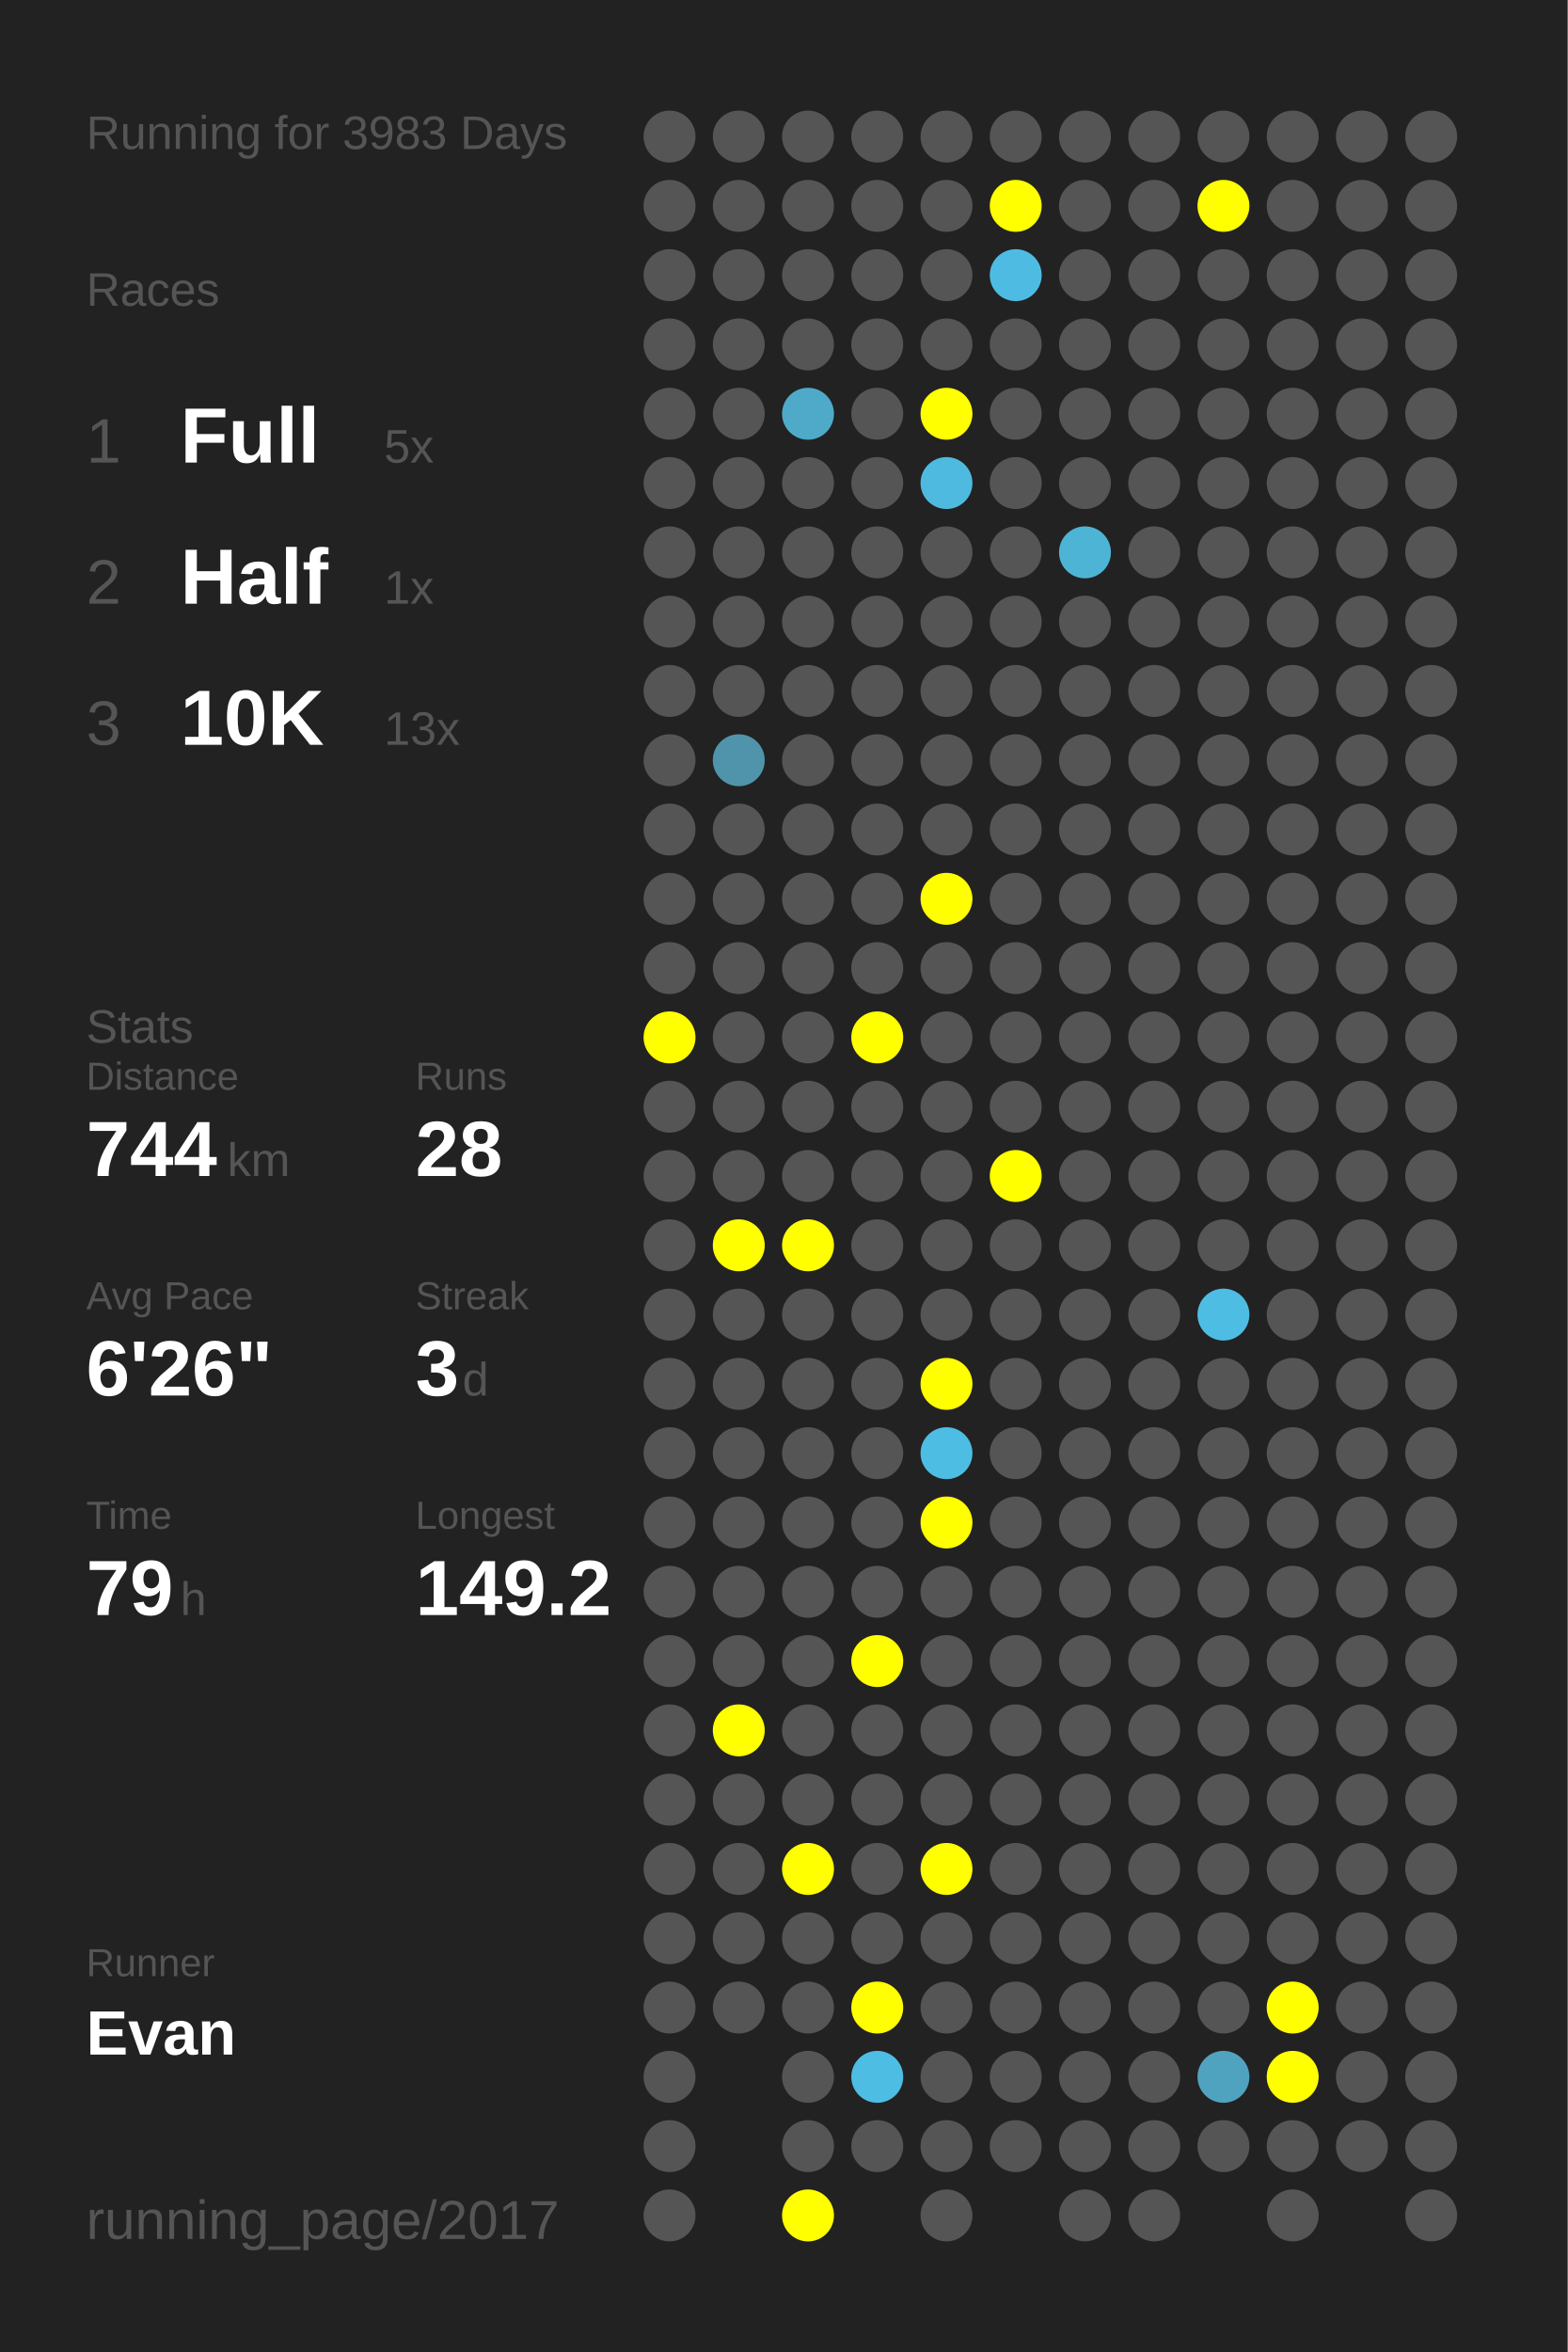
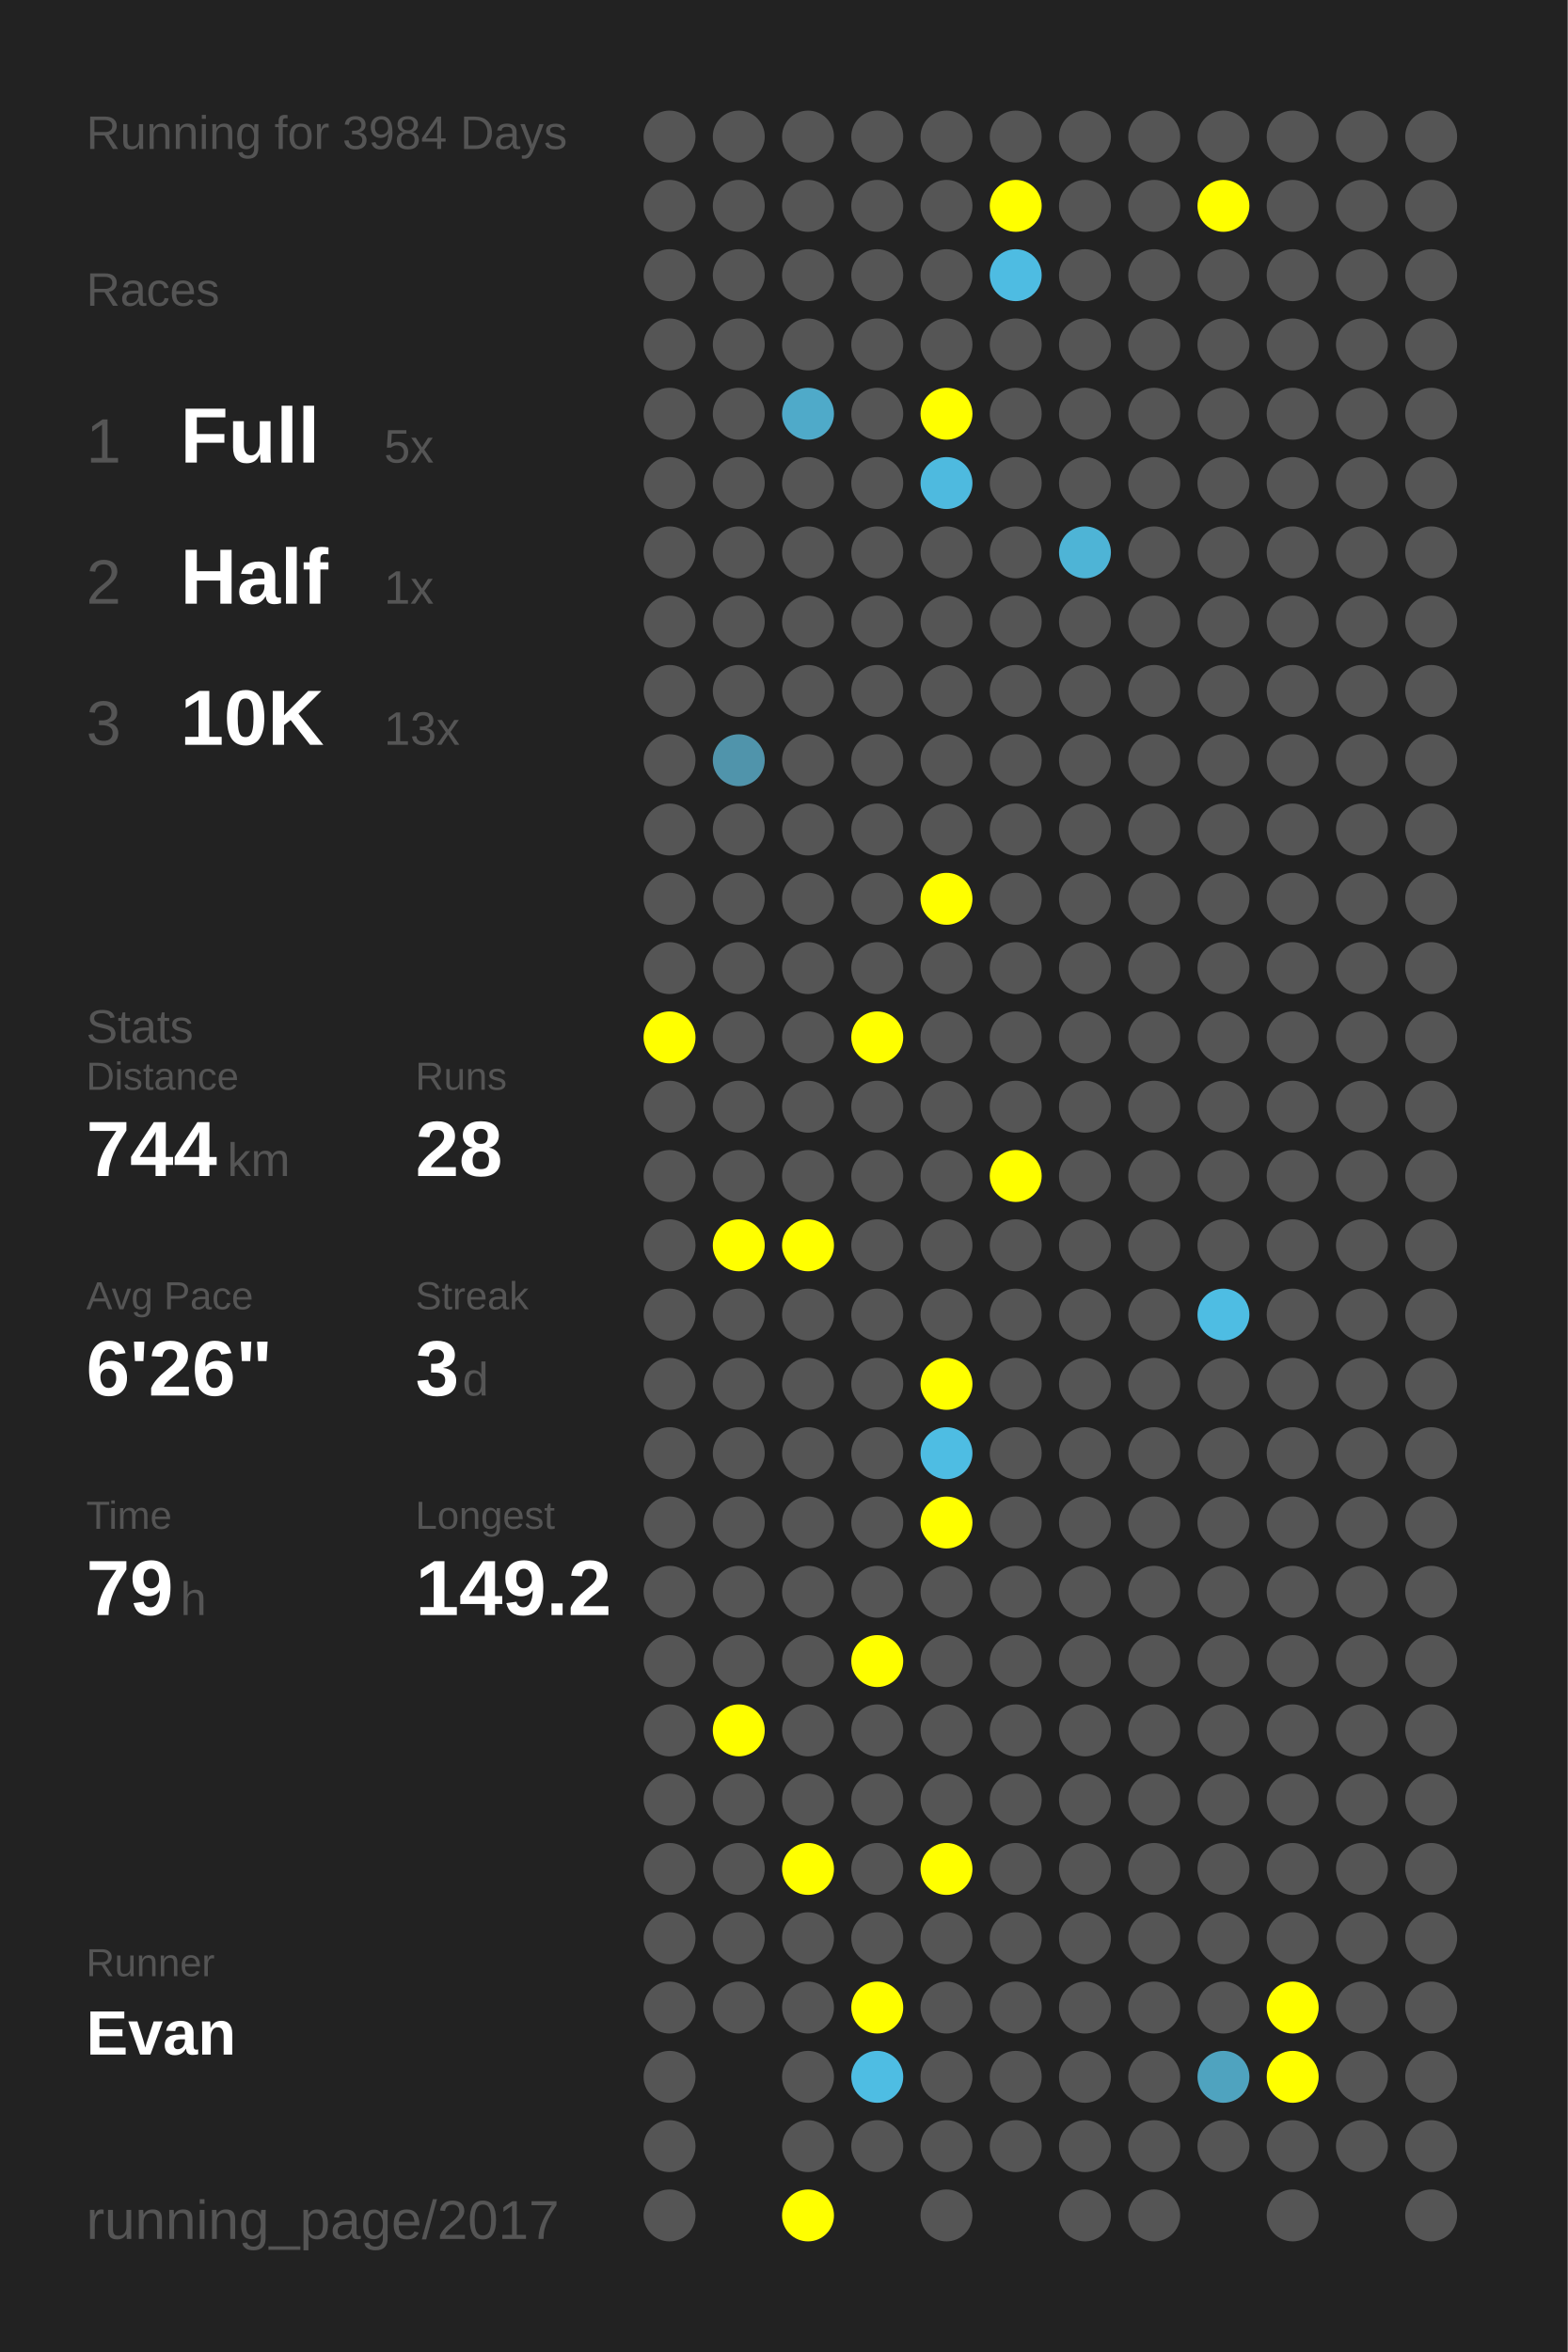
<svg xmlns="http://www.w3.org/2000/svg" baseProfile="full" height="300mm" version="1.1" viewBox="0,0,200,300" width="200mm">
  <defs />
  <rect fill="#222222" height="300" width="200" x="0" y="0" />
-   <text fill="#555555" style="font-size:6px; font-family:Arial;" x="11" y="19">Running for 3983 Days</text>
+   <text fill="#555555" style="font-size:6px; font-family:Arial;" x="11" y="19">Running for 3984 Days</text>
  <text fill="#555555" style="font-size:6px; font-family:Arial;" x="11" y="39">Races</text>
  <text fill="#555555" style="font-size:8px; font-family:Arial;" x="11" y="59">1</text>
  <text fill="#FFFFFF" style="font-size:10px; font-family:Arial; font-weight:bold;" x="23" y="59">Full</text>
  <text fill="#555555" style="font-size:6px; font-family:Arial;" x="49" y="59">5x</text>
  <text fill="#555555" style="font-size:8px; font-family:Arial;" x="11" y="77">2</text>
  <text fill="#FFFFFF" style="font-size:10px; font-family:Arial; font-weight:bold;" x="23" y="77">Half</text>
  <text fill="#555555" style="font-size:6px; font-family:Arial;" x="49" y="77">1x</text>
  <text fill="#555555" style="font-size:8px; font-family:Arial;" x="11" y="95">3</text>
  <text fill="#FFFFFF" style="font-size:10px; font-family:Arial; font-weight:bold;" x="23" y="95">10K</text>
  <text fill="#555555" style="font-size:6px; font-family:Arial;" x="49" y="95">13x</text>
  <text fill="#555555" style="font-size:6px; font-family:Arial;" x="11" y="133">Stats</text>
  <text fill="#555555" style="font-size:5px; font-family:Arial;" x="11" y="139">Distance</text>
  <text fill="#FFFFFF" style="font-size:10px; font-family:Arial; font-weight:bold;" x="11" y="150">744</text>
  <text fill="#555555" style="font-size:6px; font-family:Arial;" x="29" y="150">km</text>
  <text fill="#555555" style="font-size:5px; font-family:Arial;" x="53" y="139">Runs</text>
  <text fill="#FFFFFF" style="font-size:10px; font-family:Arial; font-weight:bold;" x="53" y="150">28</text>
  <text fill="#555555" style="font-size:5px; font-family:Arial;" x="11" y="167">Avg Pace</text>
  <text fill="#FFFFFF" style="font-size:10px; font-family:Arial; font-weight:bold;" x="11" y="178">6'26"</text>
  <text fill="#555555" style="font-size:5px; font-family:Arial;" x="53" y="167">Streak</text>
  <text fill="#FFFFFF" style="font-size:10px; font-family:Arial; font-weight:bold;" x="53" y="178">3</text>
  <text fill="#555555" style="font-size:6px; font-family:Arial;" x="59" y="178">d</text>
  <text fill="#555555" style="font-size:5px; font-family:Arial;" x="11" y="195">Time</text>
  <text fill="#FFFFFF" style="font-size:10px; font-family:Arial; font-weight:bold;" x="11" y="206">79</text>
  <text fill="#555555" style="font-size:6px; font-family:Arial;" x="23" y="206">h</text>
  <text fill="#555555" style="font-size:5px; font-family:Arial;" x="53" y="195">Longest</text>
  <text fill="#FFFFFF" style="font-size:10px; font-family:Arial; font-weight:bold;" x="53" y="206">149.2</text>
  <text fill="#555555" style="font-size:5px; font-family:Arial;" x="11" y="252.065">Runner</text>
  <text fill="#FFFFFF" style="font-size:8px; font-family:Arial; font-weight:bold;" x="11" y="262.065">Evan</text>
  <text fill="#555555" style="font-size:7px; font-family:Arial;" x="11" y="285.581">running_page/2017</text>
  <circle cx="85.417" cy="17.419" fill="#555555" r="3.312" />
  <circle cx="85.417" cy="26.258" fill="#555555" r="3.312" />
  <circle cx="85.417" cy="35.097" fill="#555555" r="3.312" />
  <circle cx="85.417" cy="43.935" fill="#555555" r="3.312" />
  <circle cx="85.417" cy="52.774" fill="#555555" r="3.312" />
  <circle cx="85.417" cy="61.613" fill="#555555" r="3.312" />
  <circle cx="85.417" cy="70.452" fill="#555555" r="3.312" />
  <circle cx="85.417" cy="79.29" fill="#555555" r="3.312" />
  <circle cx="85.417" cy="88.129" fill="#555555" r="3.312" />
  <circle cx="85.417" cy="96.968" fill="#555555" r="3.312" />
  <circle cx="85.417" cy="105.806" fill="#555555" r="3.312" />
  <circle cx="85.417" cy="114.645" fill="#555555" r="3.312" />
  <circle cx="85.417" cy="123.484" fill="#555555" r="3.312" />
  <circle cx="85.417" cy="132.323" fill="#FFFF00" r="3.312" />
  <circle cx="85.417" cy="141.161" fill="#555555" r="3.312" />
  <circle cx="85.417" cy="150" fill="#555555" r="3.312" />
  <circle cx="85.417" cy="158.839" fill="#555555" r="3.312" />
  <circle cx="85.417" cy="167.677" fill="#555555" r="3.312" />
  <circle cx="85.417" cy="176.516" fill="#555555" r="3.312" />
  <circle cx="85.417" cy="185.355" fill="#555555" r="3.312" />
  <circle cx="85.417" cy="194.194" fill="#555555" r="3.312" />
  <circle cx="85.417" cy="203.032" fill="#555555" r="3.312" />
  <circle cx="85.417" cy="211.871" fill="#555555" r="3.312" />
  <circle cx="85.417" cy="220.71" fill="#555555" r="3.312" />
  <circle cx="85.417" cy="229.548" fill="#555555" r="3.312" />
  <circle cx="85.417" cy="238.387" fill="#555555" r="3.312" />
  <circle cx="85.417" cy="247.226" fill="#555555" r="3.312" />
  <circle cx="85.417" cy="256.065" fill="#555555" r="3.312" />
  <circle cx="85.417" cy="264.903" fill="#555555" r="3.312" />
  <circle cx="85.417" cy="273.742" fill="#555555" r="3.312" />
  <circle cx="85.417" cy="282.581" fill="#555555" r="3.312" />
  <circle cx="94.25" cy="17.419" fill="#555555" r="3.312" />
  <circle cx="94.25" cy="26.258" fill="#555555" r="3.312" />
  <circle cx="94.25" cy="35.097" fill="#555555" r="3.312" />
  <circle cx="94.25" cy="43.935" fill="#555555" r="3.312" />
  <circle cx="94.25" cy="52.774" fill="#555555" r="3.312" />
  <circle cx="94.25" cy="61.613" fill="#555555" r="3.312" />
  <circle cx="94.25" cy="70.452" fill="#555555" r="3.312" />
  <circle cx="94.25" cy="79.29" fill="#555555" r="3.312" />
  <circle cx="94.25" cy="88.129" fill="#555555" r="3.312" />
  <circle cx="94.25" cy="96.968" fill="#5094ab" r="3.312" />
  <circle cx="94.25" cy="105.806" fill="#555555" r="3.312" />
  <circle cx="94.25" cy="114.645" fill="#555555" r="3.312" />
  <circle cx="94.25" cy="123.484" fill="#555555" r="3.312" />
  <circle cx="94.25" cy="132.323" fill="#555555" r="3.312" />
  <circle cx="94.25" cy="141.161" fill="#555555" r="3.312" />
  <circle cx="94.25" cy="150" fill="#555555" r="3.312" />
  <circle cx="94.25" cy="158.839" fill="#FFFF00" r="3.312" />
  <circle cx="94.25" cy="167.677" fill="#555555" r="3.312" />
  <circle cx="94.25" cy="176.516" fill="#555555" r="3.312" />
  <circle cx="94.25" cy="185.355" fill="#555555" r="3.312" />
  <circle cx="94.25" cy="194.194" fill="#555555" r="3.312" />
  <circle cx="94.25" cy="203.032" fill="#555555" r="3.312" />
  <circle cx="94.25" cy="211.871" fill="#555555" r="3.312" />
  <circle cx="94.25" cy="220.71" fill="#FFFF00" r="3.312" />
  <circle cx="94.25" cy="229.548" fill="#555555" r="3.312" />
  <circle cx="94.25" cy="238.387" fill="#555555" r="3.312" />
  <circle cx="94.25" cy="247.226" fill="#555555" r="3.312" />
  <circle cx="94.25" cy="256.065" fill="#555555" r="3.312" />
  <circle cx="103.083" cy="17.419" fill="#555555" r="3.312" />
  <circle cx="103.083" cy="26.258" fill="#555555" r="3.312" />
  <circle cx="103.083" cy="35.097" fill="#555555" r="3.312" />
  <circle cx="103.083" cy="43.935" fill="#555555" r="3.312" />
  <circle cx="103.083" cy="52.774" fill="#4faac9" r="3.312" />
  <circle cx="103.083" cy="61.613" fill="#555555" r="3.312" />
  <circle cx="103.083" cy="70.452" fill="#555555" r="3.312" />
  <circle cx="103.083" cy="79.29" fill="#555555" r="3.312" />
  <circle cx="103.083" cy="88.129" fill="#555555" r="3.312" />
  <circle cx="103.083" cy="96.968" fill="#555555" r="3.312" />
  <circle cx="103.083" cy="105.806" fill="#555555" r="3.312" />
  <circle cx="103.083" cy="114.645" fill="#555555" r="3.312" />
  <circle cx="103.083" cy="123.484" fill="#555555" r="3.312" />
  <circle cx="103.083" cy="132.323" fill="#555555" r="3.312" />
  <circle cx="103.083" cy="141.161" fill="#555555" r="3.312" />
  <circle cx="103.083" cy="150" fill="#555555" r="3.312" />
  <circle cx="103.083" cy="158.839" fill="#FFFF00" r="3.312" />
  <circle cx="103.083" cy="167.677" fill="#555555" r="3.312" />
  <circle cx="103.083" cy="176.516" fill="#555555" r="3.312" />
  <circle cx="103.083" cy="185.355" fill="#555555" r="3.312" />
  <circle cx="103.083" cy="194.194" fill="#555555" r="3.312" />
  <circle cx="103.083" cy="203.032" fill="#555555" r="3.312" />
  <circle cx="103.083" cy="211.871" fill="#555555" r="3.312" />
  <circle cx="103.083" cy="220.71" fill="#555555" r="3.312" />
  <circle cx="103.083" cy="229.548" fill="#555555" r="3.312" />
  <circle cx="103.083" cy="238.387" fill="#FFFF00" r="3.312" />
  <circle cx="103.083" cy="247.226" fill="#555555" r="3.312" />
  <circle cx="103.083" cy="256.065" fill="#555555" r="3.312" />
  <circle cx="103.083" cy="264.903" fill="#555555" r="3.312" />
  <circle cx="103.083" cy="273.742" fill="#555555" r="3.312" />
  <circle cx="103.083" cy="282.581" fill="#FFFF00" r="3.312" />
  <circle cx="111.917" cy="17.419" fill="#555555" r="3.312" />
  <circle cx="111.917" cy="26.258" fill="#555555" r="3.312" />
  <circle cx="111.917" cy="35.097" fill="#555555" r="3.312" />
  <circle cx="111.917" cy="43.935" fill="#555555" r="3.312" />
  <circle cx="111.917" cy="52.774" fill="#555555" r="3.312" />
  <circle cx="111.917" cy="61.613" fill="#555555" r="3.312" />
  <circle cx="111.917" cy="70.452" fill="#555555" r="3.312" />
  <circle cx="111.917" cy="79.29" fill="#555555" r="3.312" />
  <circle cx="111.917" cy="88.129" fill="#555555" r="3.312" />
  <circle cx="111.917" cy="96.968" fill="#555555" r="3.312" />
  <circle cx="111.917" cy="105.806" fill="#555555" r="3.312" />
  <circle cx="111.917" cy="114.645" fill="#555555" r="3.312" />
  <circle cx="111.917" cy="123.484" fill="#555555" r="3.312" />
  <circle cx="111.917" cy="132.323" fill="#FFFF00" r="3.312" />
  <circle cx="111.917" cy="141.161" fill="#555555" r="3.312" />
  <circle cx="111.917" cy="150" fill="#555555" r="3.312" />
  <circle cx="111.917" cy="158.839" fill="#555555" r="3.312" />
  <circle cx="111.917" cy="167.677" fill="#555555" r="3.312" />
  <circle cx="111.917" cy="176.516" fill="#555555" r="3.312" />
  <circle cx="111.917" cy="185.355" fill="#555555" r="3.312" />
  <circle cx="111.917" cy="194.194" fill="#555555" r="3.312" />
  <circle cx="111.917" cy="203.032" fill="#555555" r="3.312" />
  <circle cx="111.917" cy="211.871" fill="#FFFF00" r="3.312" />
  <circle cx="111.917" cy="220.71" fill="#555555" r="3.312" />
  <circle cx="111.917" cy="229.548" fill="#555555" r="3.312" />
  <circle cx="111.917" cy="238.387" fill="#555555" r="3.312" />
  <circle cx="111.917" cy="247.226" fill="#555555" r="3.312" />
  <circle cx="111.917" cy="256.065" fill="#FFFF00" r="3.312" />
  <circle cx="111.917" cy="264.903" fill="#4ebde3" r="3.312" />
  <circle cx="111.917" cy="273.742" fill="#555555" r="3.312" />
  <circle cx="120.75" cy="17.419" fill="#555555" r="3.312" />
  <circle cx="120.75" cy="26.258" fill="#555555" r="3.312" />
  <circle cx="120.75" cy="35.097" fill="#555555" r="3.312" />
  <circle cx="120.75" cy="43.935" fill="#555555" r="3.312" />
  <circle cx="120.75" cy="52.774" fill="#FFFF00" r="3.312" />
  <circle cx="120.75" cy="61.613" fill="#4ebadf" r="3.312" />
  <circle cx="120.75" cy="70.452" fill="#555555" r="3.312" />
  <circle cx="120.75" cy="79.29" fill="#555555" r="3.312" />
  <circle cx="120.75" cy="88.129" fill="#555555" r="3.312" />
  <circle cx="120.75" cy="96.968" fill="#555555" r="3.312" />
  <circle cx="120.75" cy="105.806" fill="#555555" r="3.312" />
  <circle cx="120.75" cy="114.645" fill="#FFFF00" r="3.312" />
  <circle cx="120.75" cy="123.484" fill="#555555" r="3.312" />
  <circle cx="120.75" cy="132.323" fill="#555555" r="3.312" />
  <circle cx="120.75" cy="141.161" fill="#555555" r="3.312" />
  <circle cx="120.75" cy="150" fill="#555555" r="3.312" />
  <circle cx="120.75" cy="158.839" fill="#555555" r="3.312" />
  <circle cx="120.75" cy="167.677" fill="#555555" r="3.312" />
  <circle cx="120.75" cy="176.516" fill="#FFFF00" r="3.312" />
  <circle cx="120.75" cy="185.355" fill="#4ebde3" r="3.312" />
  <circle cx="120.75" cy="194.194" fill="#FFFF00" r="3.312" />
  <circle cx="120.75" cy="203.032" fill="#555555" r="3.312" />
  <circle cx="120.75" cy="211.871" fill="#555555" r="3.312" />
  <circle cx="120.75" cy="220.71" fill="#555555" r="3.312" />
  <circle cx="120.75" cy="229.548" fill="#555555" r="3.312" />
  <circle cx="120.75" cy="238.387" fill="#FFFF00" r="3.312" />
  <circle cx="120.75" cy="247.226" fill="#555555" r="3.312" />
  <circle cx="120.75" cy="256.065" fill="#555555" r="3.312" />
  <circle cx="120.75" cy="264.903" fill="#555555" r="3.312" />
  <circle cx="120.75" cy="273.742" fill="#555555" r="3.312" />
  <circle cx="120.75" cy="282.581" fill="#555555" r="3.312" />
  <circle cx="129.583" cy="17.419" fill="#555555" r="3.312" />
  <circle cx="129.583" cy="26.258" fill="#FFFF00" r="3.312" />
  <circle cx="129.583" cy="35.097" fill="#4ebce2" r="3.312" />
  <circle cx="129.583" cy="43.935" fill="#555555" r="3.312" />
  <circle cx="129.583" cy="52.774" fill="#555555" r="3.312" />
  <circle cx="129.583" cy="61.613" fill="#555555" r="3.312" />
  <circle cx="129.583" cy="70.452" fill="#555555" r="3.312" />
  <circle cx="129.583" cy="79.29" fill="#555555" r="3.312" />
  <circle cx="129.583" cy="88.129" fill="#555555" r="3.312" />
  <circle cx="129.583" cy="96.968" fill="#555555" r="3.312" />
  <circle cx="129.583" cy="105.806" fill="#555555" r="3.312" />
  <circle cx="129.583" cy="114.645" fill="#555555" r="3.312" />
  <circle cx="129.583" cy="123.484" fill="#555555" r="3.312" />
  <circle cx="129.583" cy="132.323" fill="#555555" r="3.312" />
  <circle cx="129.583" cy="141.161" fill="#555555" r="3.312" />
  <circle cx="129.583" cy="150" fill="#FFFF00" r="3.312" />
  <circle cx="129.583" cy="158.839" fill="#555555" r="3.312" />
  <circle cx="129.583" cy="167.677" fill="#555555" r="3.312" />
  <circle cx="129.583" cy="176.516" fill="#555555" r="3.312" />
  <circle cx="129.583" cy="185.355" fill="#555555" r="3.312" />
  <circle cx="129.583" cy="194.194" fill="#555555" r="3.312" />
  <circle cx="129.583" cy="203.032" fill="#555555" r="3.312" />
  <circle cx="129.583" cy="211.871" fill="#555555" r="3.312" />
  <circle cx="129.583" cy="220.71" fill="#555555" r="3.312" />
  <circle cx="129.583" cy="229.548" fill="#555555" r="3.312" />
  <circle cx="129.583" cy="238.387" fill="#555555" r="3.312" />
  <circle cx="129.583" cy="247.226" fill="#555555" r="3.312" />
  <circle cx="129.583" cy="256.065" fill="#555555" r="3.312" />
  <circle cx="129.583" cy="264.903" fill="#555555" r="3.312" />
  <circle cx="129.583" cy="273.742" fill="#555555" r="3.312" />
  <circle cx="138.417" cy="17.419" fill="#555555" r="3.312" />
  <circle cx="138.417" cy="26.258" fill="#555555" r="3.312" />
  <circle cx="138.417" cy="35.097" fill="#555555" r="3.312" />
  <circle cx="138.417" cy="43.935" fill="#555555" r="3.312" />
  <circle cx="138.417" cy="52.774" fill="#555555" r="3.312" />
  <circle cx="138.417" cy="61.613" fill="#555555" r="3.312" />
  <circle cx="138.417" cy="70.452" fill="#4eb4d6" r="3.312" />
  <circle cx="138.417" cy="79.29" fill="#555555" r="3.312" />
  <circle cx="138.417" cy="88.129" fill="#555555" r="3.312" />
  <circle cx="138.417" cy="96.968" fill="#555555" r="3.312" />
  <circle cx="138.417" cy="105.806" fill="#555555" r="3.312" />
  <circle cx="138.417" cy="114.645" fill="#555555" r="3.312" />
  <circle cx="138.417" cy="123.484" fill="#555555" r="3.312" />
  <circle cx="138.417" cy="132.323" fill="#555555" r="3.312" />
  <circle cx="138.417" cy="141.161" fill="#555555" r="3.312" />
  <circle cx="138.417" cy="150" fill="#555555" r="3.312" />
  <circle cx="138.417" cy="158.839" fill="#555555" r="3.312" />
  <circle cx="138.417" cy="167.677" fill="#555555" r="3.312" />
  <circle cx="138.417" cy="176.516" fill="#555555" r="3.312" />
  <circle cx="138.417" cy="185.355" fill="#555555" r="3.312" />
  <circle cx="138.417" cy="194.194" fill="#555555" r="3.312" />
  <circle cx="138.417" cy="203.032" fill="#555555" r="3.312" />
  <circle cx="138.417" cy="211.871" fill="#555555" r="3.312" />
  <circle cx="138.417" cy="220.71" fill="#555555" r="3.312" />
  <circle cx="138.417" cy="229.548" fill="#555555" r="3.312" />
  <circle cx="138.417" cy="238.387" fill="#555555" r="3.312" />
  <circle cx="138.417" cy="247.226" fill="#555555" r="3.312" />
  <circle cx="138.417" cy="256.065" fill="#555555" r="3.312" />
  <circle cx="138.417" cy="264.903" fill="#555555" r="3.312" />
  <circle cx="138.417" cy="273.742" fill="#555555" r="3.312" />
  <circle cx="138.417" cy="282.581" fill="#555555" r="3.312" />
  <circle cx="147.25" cy="17.419" fill="#555555" r="3.312" />
  <circle cx="147.25" cy="26.258" fill="#555555" r="3.312" />
  <circle cx="147.25" cy="35.097" fill="#555555" r="3.312" />
  <circle cx="147.25" cy="43.935" fill="#555555" r="3.312" />
  <circle cx="147.25" cy="52.774" fill="#555555" r="3.312" />
  <circle cx="147.25" cy="61.613" fill="#555555" r="3.312" />
  <circle cx="147.25" cy="70.452" fill="#555555" r="3.312" />
  <circle cx="147.25" cy="79.29" fill="#555555" r="3.312" />
  <circle cx="147.25" cy="88.129" fill="#555555" r="3.312" />
  <circle cx="147.25" cy="96.968" fill="#555555" r="3.312" />
  <circle cx="147.25" cy="105.806" fill="#555555" r="3.312" />
  <circle cx="147.25" cy="114.645" fill="#555555" r="3.312" />
  <circle cx="147.25" cy="123.484" fill="#555555" r="3.312" />
  <circle cx="147.25" cy="132.323" fill="#555555" r="3.312" />
  <circle cx="147.25" cy="141.161" fill="#555555" r="3.312" />
  <circle cx="147.25" cy="150" fill="#555555" r="3.312" />
  <circle cx="147.25" cy="158.839" fill="#555555" r="3.312" />
  <circle cx="147.25" cy="167.677" fill="#555555" r="3.312" />
  <circle cx="147.25" cy="176.516" fill="#555555" r="3.312" />
  <circle cx="147.25" cy="185.355" fill="#555555" r="3.312" />
  <circle cx="147.25" cy="194.194" fill="#555555" r="3.312" />
  <circle cx="147.25" cy="203.032" fill="#555555" r="3.312" />
  <circle cx="147.25" cy="211.871" fill="#555555" r="3.312" />
  <circle cx="147.25" cy="220.71" fill="#555555" r="3.312" />
  <circle cx="147.25" cy="229.548" fill="#555555" r="3.312" />
  <circle cx="147.25" cy="238.387" fill="#555555" r="3.312" />
  <circle cx="147.25" cy="247.226" fill="#555555" r="3.312" />
  <circle cx="147.25" cy="256.065" fill="#555555" r="3.312" />
  <circle cx="147.25" cy="264.903" fill="#555555" r="3.312" />
  <circle cx="147.25" cy="273.742" fill="#555555" r="3.312" />
  <circle cx="147.25" cy="282.581" fill="#555555" r="3.312" />
  <circle cx="156.083" cy="17.419" fill="#555555" r="3.312" />
  <circle cx="156.083" cy="26.258" fill="#FFFF00" r="3.312" />
  <circle cx="156.083" cy="35.097" fill="#555555" r="3.312" />
  <circle cx="156.083" cy="43.935" fill="#555555" r="3.312" />
  <circle cx="156.083" cy="52.774" fill="#555555" r="3.312" />
  <circle cx="156.083" cy="61.613" fill="#555555" r="3.312" />
  <circle cx="156.083" cy="70.452" fill="#555555" r="3.312" />
  <circle cx="156.083" cy="79.29" fill="#555555" r="3.312" />
  <circle cx="156.083" cy="88.129" fill="#555555" r="3.312" />
  <circle cx="156.083" cy="96.968" fill="#555555" r="3.312" />
  <circle cx="156.083" cy="105.806" fill="#555555" r="3.312" />
  <circle cx="156.083" cy="114.645" fill="#555555" r="3.312" />
  <circle cx="156.083" cy="123.484" fill="#555555" r="3.312" />
  <circle cx="156.083" cy="132.323" fill="#555555" r="3.312" />
  <circle cx="156.083" cy="141.161" fill="#555555" r="3.312" />
  <circle cx="156.083" cy="150" fill="#555555" r="3.312" />
  <circle cx="156.083" cy="158.839" fill="#555555" r="3.312" />
  <circle cx="156.083" cy="167.677" fill="#4ebde3" r="3.312" />
  <circle cx="156.083" cy="176.516" fill="#555555" r="3.312" />
  <circle cx="156.083" cy="185.355" fill="#555555" r="3.312" />
  <circle cx="156.083" cy="194.194" fill="#555555" r="3.312" />
  <circle cx="156.083" cy="203.032" fill="#555555" r="3.312" />
  <circle cx="156.083" cy="211.871" fill="#555555" r="3.312" />
  <circle cx="156.083" cy="220.71" fill="#555555" r="3.312" />
  <circle cx="156.083" cy="229.548" fill="#555555" r="3.312" />
  <circle cx="156.083" cy="238.387" fill="#555555" r="3.312" />
  <circle cx="156.083" cy="247.226" fill="#555555" r="3.312" />
  <circle cx="156.083" cy="256.065" fill="#555555" r="3.312" />
  <circle cx="156.083" cy="264.903" fill="#4fa3bf" r="3.312" />
  <circle cx="156.083" cy="273.742" fill="#555555" r="3.312" />
  <circle cx="164.917" cy="17.419" fill="#555555" r="3.312" />
  <circle cx="164.917" cy="26.258" fill="#555555" r="3.312" />
  <circle cx="164.917" cy="35.097" fill="#555555" r="3.312" />
  <circle cx="164.917" cy="43.935" fill="#555555" r="3.312" />
  <circle cx="164.917" cy="52.774" fill="#555555" r="3.312" />
  <circle cx="164.917" cy="61.613" fill="#555555" r="3.312" />
  <circle cx="164.917" cy="70.452" fill="#555555" r="3.312" />
  <circle cx="164.917" cy="79.29" fill="#555555" r="3.312" />
  <circle cx="164.917" cy="88.129" fill="#555555" r="3.312" />
  <circle cx="164.917" cy="96.968" fill="#555555" r="3.312" />
  <circle cx="164.917" cy="105.806" fill="#555555" r="3.312" />
  <circle cx="164.917" cy="114.645" fill="#555555" r="3.312" />
  <circle cx="164.917" cy="123.484" fill="#555555" r="3.312" />
  <circle cx="164.917" cy="132.323" fill="#555555" r="3.312" />
  <circle cx="164.917" cy="141.161" fill="#555555" r="3.312" />
  <circle cx="164.917" cy="150" fill="#555555" r="3.312" />
  <circle cx="164.917" cy="158.839" fill="#555555" r="3.312" />
  <circle cx="164.917" cy="167.677" fill="#555555" r="3.312" />
  <circle cx="164.917" cy="176.516" fill="#555555" r="3.312" />
  <circle cx="164.917" cy="185.355" fill="#555555" r="3.312" />
  <circle cx="164.917" cy="194.194" fill="#555555" r="3.312" />
  <circle cx="164.917" cy="203.032" fill="#555555" r="3.312" />
  <circle cx="164.917" cy="211.871" fill="#555555" r="3.312" />
  <circle cx="164.917" cy="220.71" fill="#555555" r="3.312" />
  <circle cx="164.917" cy="229.548" fill="#555555" r="3.312" />
  <circle cx="164.917" cy="238.387" fill="#555555" r="3.312" />
  <circle cx="164.917" cy="247.226" fill="#555555" r="3.312" />
  <circle cx="164.917" cy="256.065" fill="#FFFF00" r="3.312" />
  <circle cx="164.917" cy="264.903" fill="#FFFF00" r="3.312" />
  <circle cx="164.917" cy="273.742" fill="#555555" r="3.312" />
  <circle cx="164.917" cy="282.581" fill="#555555" r="3.312" />
  <circle cx="173.75" cy="17.419" fill="#555555" r="3.312" />
  <circle cx="173.75" cy="26.258" fill="#555555" r="3.312" />
  <circle cx="173.75" cy="35.097" fill="#555555" r="3.312" />
  <circle cx="173.75" cy="43.935" fill="#555555" r="3.312" />
  <circle cx="173.75" cy="52.774" fill="#555555" r="3.312" />
  <circle cx="173.75" cy="61.613" fill="#555555" r="3.312" />
  <circle cx="173.75" cy="70.452" fill="#555555" r="3.312" />
  <circle cx="173.75" cy="79.29" fill="#555555" r="3.312" />
  <circle cx="173.75" cy="88.129" fill="#555555" r="3.312" />
  <circle cx="173.75" cy="96.968" fill="#555555" r="3.312" />
  <circle cx="173.75" cy="105.806" fill="#555555" r="3.312" />
  <circle cx="173.75" cy="114.645" fill="#555555" r="3.312" />
  <circle cx="173.75" cy="123.484" fill="#555555" r="3.312" />
  <circle cx="173.75" cy="132.323" fill="#555555" r="3.312" />
  <circle cx="173.75" cy="141.161" fill="#555555" r="3.312" />
  <circle cx="173.75" cy="150" fill="#555555" r="3.312" />
  <circle cx="173.75" cy="158.839" fill="#555555" r="3.312" />
  <circle cx="173.75" cy="167.677" fill="#555555" r="3.312" />
  <circle cx="173.75" cy="176.516" fill="#555555" r="3.312" />
  <circle cx="173.75" cy="185.355" fill="#555555" r="3.312" />
  <circle cx="173.75" cy="194.194" fill="#555555" r="3.312" />
  <circle cx="173.75" cy="203.032" fill="#555555" r="3.312" />
  <circle cx="173.75" cy="211.871" fill="#555555" r="3.312" />
  <circle cx="173.75" cy="220.71" fill="#555555" r="3.312" />
  <circle cx="173.75" cy="229.548" fill="#555555" r="3.312" />
  <circle cx="173.75" cy="238.387" fill="#555555" r="3.312" />
  <circle cx="173.75" cy="247.226" fill="#555555" r="3.312" />
  <circle cx="173.75" cy="256.065" fill="#555555" r="3.312" />
  <circle cx="173.75" cy="264.903" fill="#555555" r="3.312" />
  <circle cx="173.75" cy="273.742" fill="#555555" r="3.312" />
  <circle cx="182.583" cy="17.419" fill="#555555" r="3.312" />
  <circle cx="182.583" cy="26.258" fill="#555555" r="3.312" />
  <circle cx="182.583" cy="35.097" fill="#555555" r="3.312" />
  <circle cx="182.583" cy="43.935" fill="#555555" r="3.312" />
  <circle cx="182.583" cy="52.774" fill="#555555" r="3.312" />
  <circle cx="182.583" cy="61.613" fill="#555555" r="3.312" />
  <circle cx="182.583" cy="70.452" fill="#555555" r="3.312" />
  <circle cx="182.583" cy="79.29" fill="#555555" r="3.312" />
  <circle cx="182.583" cy="88.129" fill="#555555" r="3.312" />
  <circle cx="182.583" cy="96.968" fill="#555555" r="3.312" />
  <circle cx="182.583" cy="105.806" fill="#555555" r="3.312" />
  <circle cx="182.583" cy="114.645" fill="#555555" r="3.312" />
  <circle cx="182.583" cy="123.484" fill="#555555" r="3.312" />
  <circle cx="182.583" cy="132.323" fill="#555555" r="3.312" />
  <circle cx="182.583" cy="141.161" fill="#555555" r="3.312" />
  <circle cx="182.583" cy="150" fill="#555555" r="3.312" />
  <circle cx="182.583" cy="158.839" fill="#555555" r="3.312" />
  <circle cx="182.583" cy="167.677" fill="#555555" r="3.312" />
  <circle cx="182.583" cy="176.516" fill="#555555" r="3.312" />
  <circle cx="182.583" cy="185.355" fill="#555555" r="3.312" />
  <circle cx="182.583" cy="194.194" fill="#555555" r="3.312" />
  <circle cx="182.583" cy="203.032" fill="#555555" r="3.312" />
  <circle cx="182.583" cy="211.871" fill="#555555" r="3.312" />
  <circle cx="182.583" cy="220.71" fill="#555555" r="3.312" />
  <circle cx="182.583" cy="229.548" fill="#555555" r="3.312" />
  <circle cx="182.583" cy="238.387" fill="#555555" r="3.312" />
  <circle cx="182.583" cy="247.226" fill="#555555" r="3.312" />
  <circle cx="182.583" cy="256.065" fill="#555555" r="3.312" />
  <circle cx="182.583" cy="264.903" fill="#555555" r="3.312" />
  <circle cx="182.583" cy="273.742" fill="#555555" r="3.312" />
  <circle cx="182.583" cy="282.581" fill="#555555" r="3.312" />
</svg>
